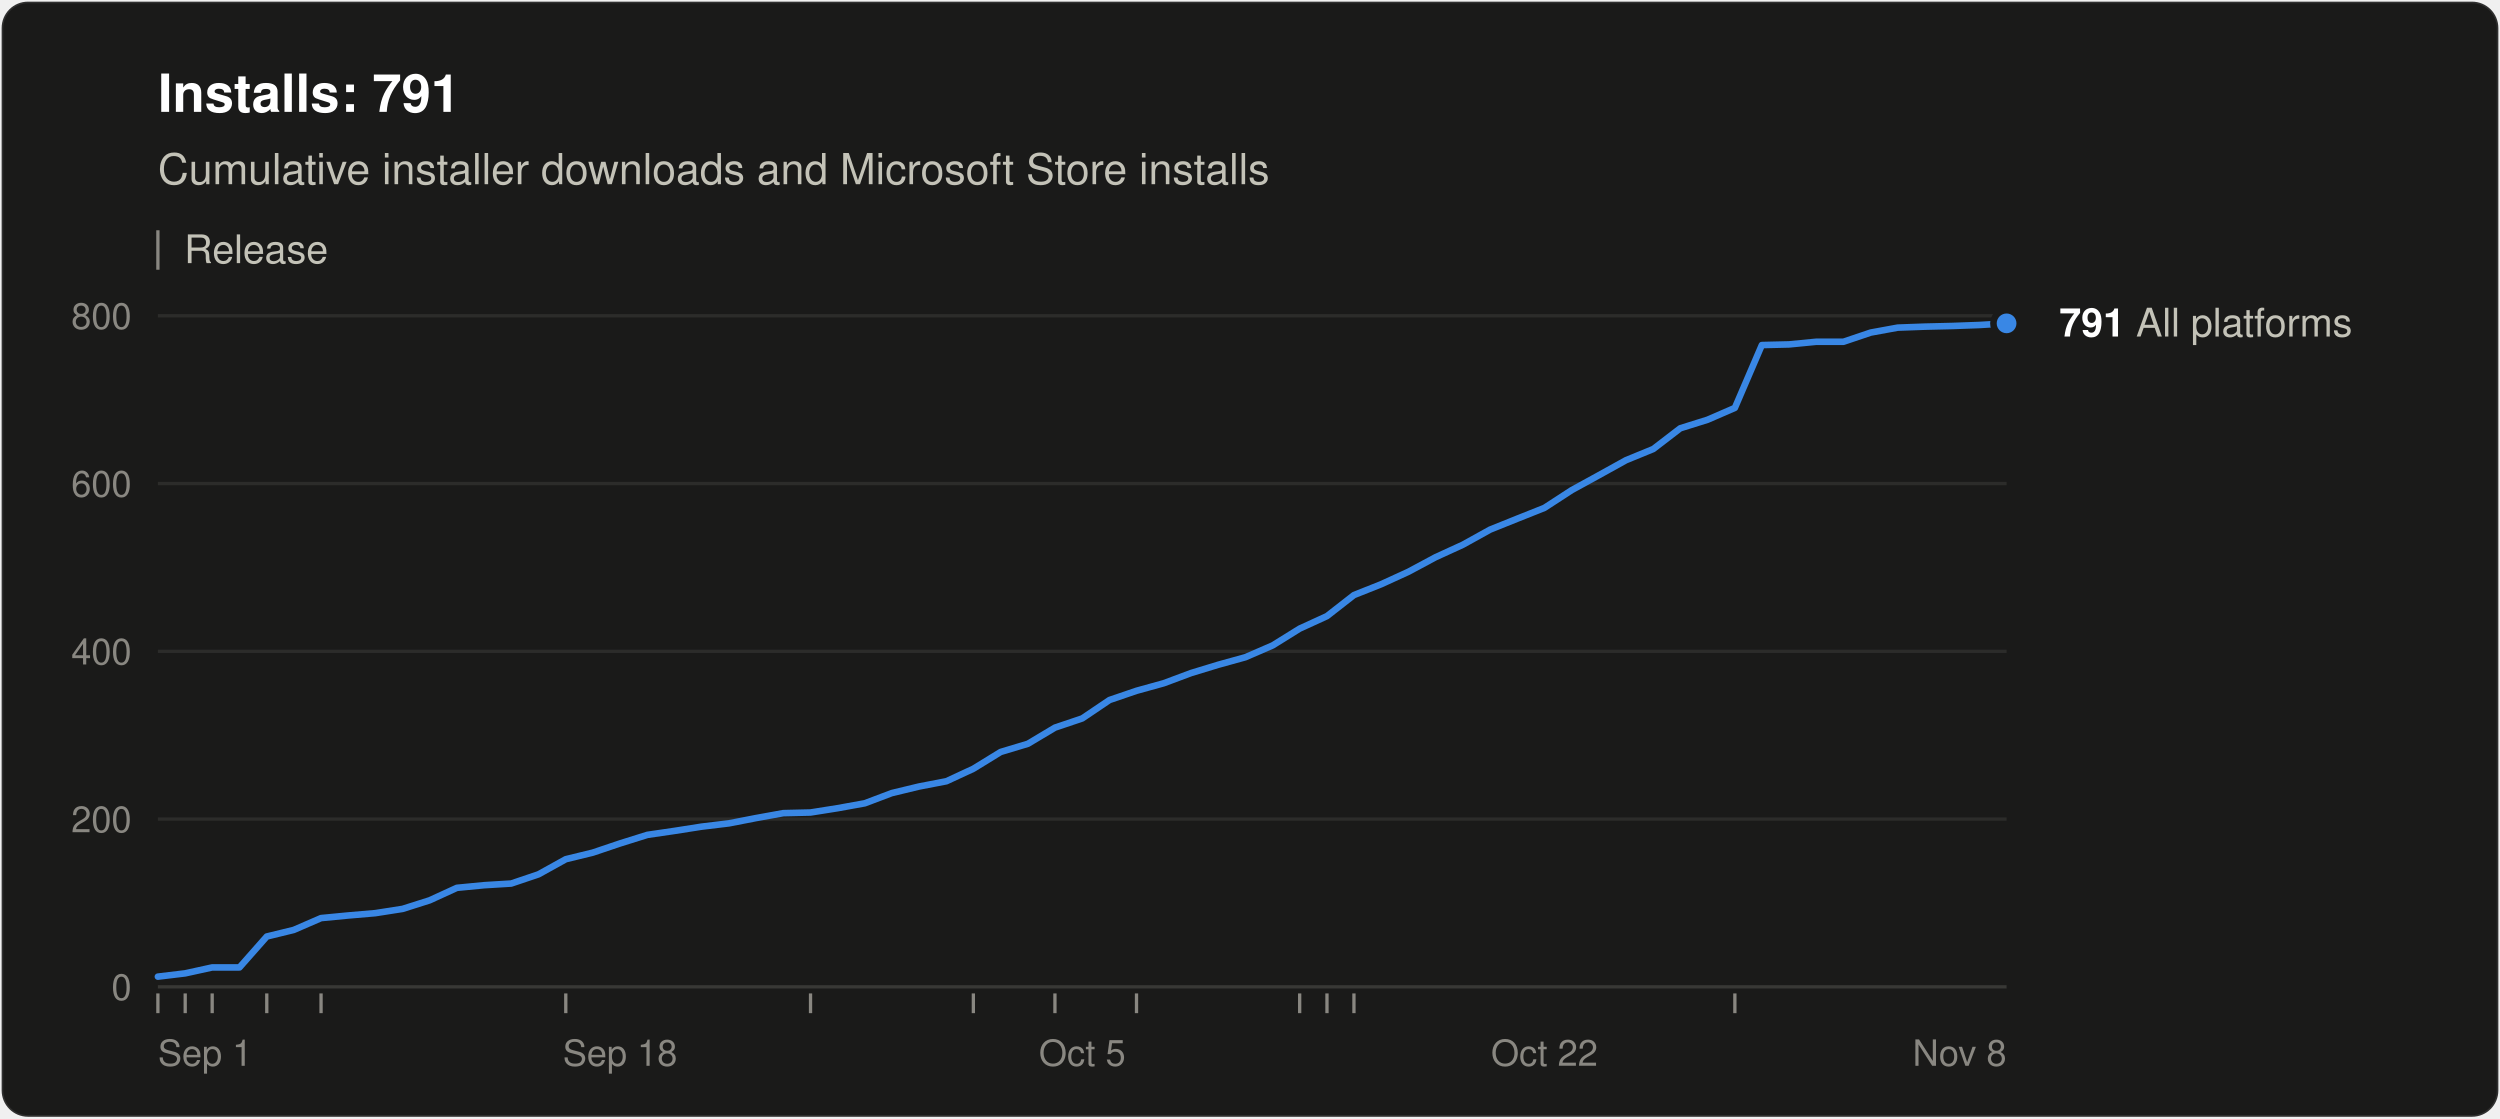
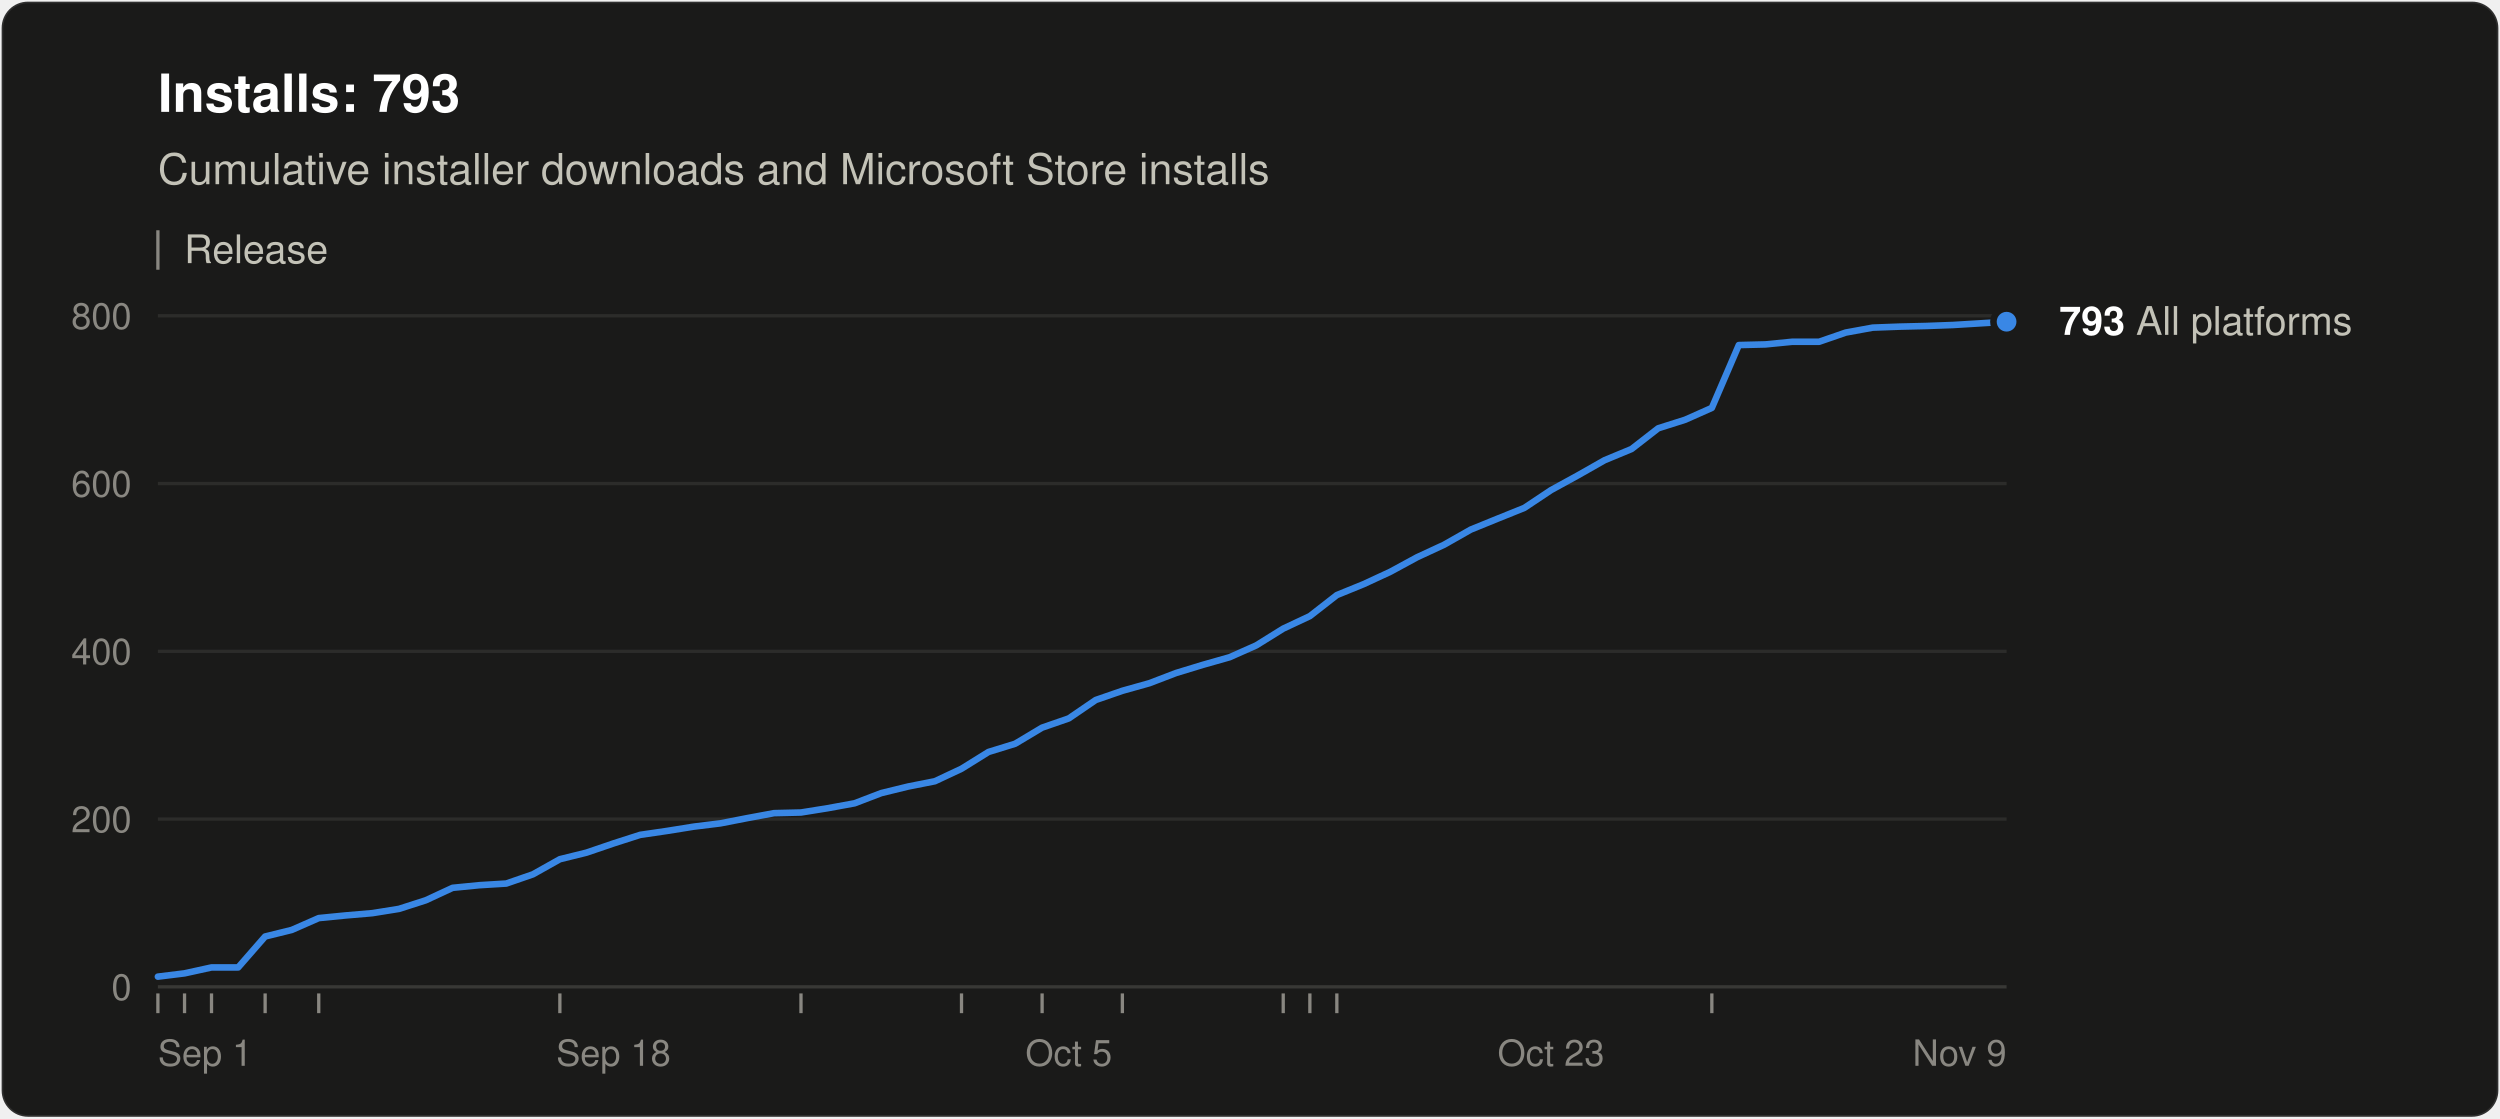
<svg xmlns="http://www.w3.org/2000/svg" width="760" height="340" viewBox="0 0 760 340" role="img" aria-labelledby="title desc" font-family="system-ui, -apple-system, &quot;Segoe UI&quot;, Helvetica, Arial, sans-serif">
  <rect x="0.5" y="0.5" width="759" height="339" rx="8" fill="#1a1a19" stroke="rgba(255,255,255,0.10)" />
-   <text x="48" y="34" font-size="16" font-weight="600" fill="#ffffff">Installs: 791</text>
+   <text x="48" y="34" font-size="16" font-weight="600" fill="#ffffff">Installs: 793</text>
  <text x="48" y="56" font-size="13" fill="#c3c2b7">Cumulative installer downloads and Microsoft Store installs</text>
  <line x1="48" y1="70" x2="48" y2="82" stroke="#898781" />
  <text x="56" y="80" font-size="12" fill="#c3c2b7">Release</text>
  <line x1="48" y1="300.0" x2="610" y2="300.0" stroke="#383835" />
  <text x="40" y="304.0" font-size="11" text-anchor="end" fill="#898781" style="font-variant-numeric: tabular-nums">0</text>
  <line x1="48" y1="249.0" x2="610" y2="249.0" stroke="#2c2c2a" />
  <text x="40" y="253.0" font-size="11" text-anchor="end" fill="#898781" style="font-variant-numeric: tabular-nums">200</text>
  <line x1="48" y1="198.0" x2="610" y2="198.0" stroke="#2c2c2a" />
  <text x="40" y="202.0" font-size="11" text-anchor="end" fill="#898781" style="font-variant-numeric: tabular-nums">400</text>
  <line x1="48" y1="147.0" x2="610" y2="147.0" stroke="#2c2c2a" />
  <text x="40" y="151.0" font-size="11" text-anchor="end" fill="#898781" style="font-variant-numeric: tabular-nums">600</text>
  <line x1="48" y1="96.0" x2="610" y2="96.0" stroke="#2c2c2a" />
  <text x="40" y="100.0" font-size="11" text-anchor="end" fill="#898781" style="font-variant-numeric: tabular-nums">800</text>
  <text x="48.0" y="324" font-size="11" text-anchor="start" fill="#898781">Sep 1</text>
-   <text x="188.5" y="324" font-size="11" text-anchor="middle" fill="#898781">Sep 18</text>
-   <text x="329.0" y="324" font-size="11" text-anchor="middle" fill="#898781">Oct 5</text>
-   <text x="469.5" y="324" font-size="11" text-anchor="middle" fill="#898781">Oct 22</text>
-   <text x="610.0" y="324" font-size="11" text-anchor="end" fill="#898781">Nov 8</text>
+   <text x="186.5" y="324" font-size="11" text-anchor="middle" fill="#898781">Sep 18</text>
+   <text x="324.9" y="324" font-size="11" text-anchor="middle" fill="#898781">Oct 5</text>
+   <text x="471.5" y="324" font-size="11" text-anchor="middle" fill="#898781">Oct 23</text>
+   <text x="610.0" y="324" font-size="11" text-anchor="end" fill="#898781">Nov 9</text>
  <line x1="48.0" y1="302" x2="48.0" y2="308" stroke="#898781" />
-   <line x1="56.3" y1="302" x2="56.3" y2="308" stroke="#898781" />
-   <line x1="64.5" y1="302" x2="64.5" y2="308" stroke="#898781" />
-   <line x1="81.1" y1="302" x2="81.1" y2="308" stroke="#898781" />
-   <line x1="97.6" y1="302" x2="97.6" y2="308" stroke="#898781" />
-   <line x1="172.0" y1="302" x2="172.0" y2="308" stroke="#898781" />
-   <line x1="246.4" y1="302" x2="246.4" y2="308" stroke="#898781" />
-   <line x1="295.9" y1="302" x2="295.9" y2="308" stroke="#898781" />
-   <line x1="320.7" y1="302" x2="320.7" y2="308" stroke="#898781" />
-   <line x1="345.5" y1="302" x2="345.5" y2="308" stroke="#898781" />
-   <line x1="395.1" y1="302" x2="395.1" y2="308" stroke="#898781" />
-   <line x1="403.4" y1="302" x2="403.4" y2="308" stroke="#898781" />
-   <line x1="411.6" y1="302" x2="411.6" y2="308" stroke="#898781" />
-   <line x1="527.4" y1="302" x2="527.4" y2="308" stroke="#898781" />
-   <polyline points="48.0,296.9 56.3,295.9 64.5,294.1 72.8,294.1 81.1,284.7 89.3,282.7 97.6,279.1 105.9,278.3 114.1,277.6 122.4,276.3 130.6,273.7 138.9,269.9 147.2,269.1 155.4,268.6 163.7,265.8 172.0,261.2 180.2,259.2 188.5,256.4 196.8,253.8 205.0,252.6 213.3,251.3 221.6,250.3 229.8,248.7 238.1,247.2 246.4,247.0 254.6,245.7 262.9,244.2 271.1,241.1 279.4,239.1 287.7,237.5 295.9,233.7 304.2,228.6 312.5,226.1 320.7,221.2 329.0,218.4 337.3,212.8 345.5,210.0 353.8,207.7 362.1,204.6 370.3,202.1 378.6,199.8 386.9,196.2 395.1,191.1 403.4,187.3 411.6,180.9 419.9,177.6 428.2,173.8 436.4,169.4 444.7,165.6 453.0,161.0 461.2,157.7 469.5,154.4 477.8,149.0 486.0,144.5 494.3,139.9 502.6,136.5 510.8,130.2 519.1,127.6 527.4,124.0 535.6,104.9 543.9,104.7 552.1,103.9 560.4,103.9 568.7,101.1 576.9,99.6 585.2,99.3 593.5,99.1 601.7,98.8 610.0,98.3" fill="none" stroke="#3987e5" stroke-width="2" stroke-linejoin="round" stroke-linecap="round" />
-   <circle cx="610.0" cy="98.3" r="4" fill="#3987e5" stroke="#1a1a19" stroke-width="2" />
-   <text x="626.0" y="102.3" font-size="12" fill="#c3c2b7">
-     <tspan font-weight="600" fill="#ffffff">791</tspan> All platforms</text>
+   <line x1="56.1" y1="302" x2="56.1" y2="308" stroke="#898781" />
+   <line x1="64.3" y1="302" x2="64.3" y2="308" stroke="#898781" />
+   <line x1="80.6" y1="302" x2="80.6" y2="308" stroke="#898781" />
+   <line x1="96.9" y1="302" x2="96.9" y2="308" stroke="#898781" />
+   <line x1="170.2" y1="302" x2="170.2" y2="308" stroke="#898781" />
+   <line x1="243.5" y1="302" x2="243.5" y2="308" stroke="#898781" />
+   <line x1="292.3" y1="302" x2="292.3" y2="308" stroke="#898781" />
+   <line x1="316.8" y1="302" x2="316.8" y2="308" stroke="#898781" />
+   <line x1="341.2" y1="302" x2="341.2" y2="308" stroke="#898781" />
+   <line x1="390.1" y1="302" x2="390.1" y2="308" stroke="#898781" />
+   <line x1="398.2" y1="302" x2="398.2" y2="308" stroke="#898781" />
+   <line x1="406.4" y1="302" x2="406.4" y2="308" stroke="#898781" />
+   <line x1="520.4" y1="302" x2="520.4" y2="308" stroke="#898781" />
+   <polyline points="48.0,296.9 56.1,295.9 64.3,294.1 72.4,294.1 80.6,284.7 88.7,282.7 96.9,279.1 105.0,278.3 113.2,277.6 121.3,276.3 129.4,273.7 137.6,269.9 145.7,269.1 153.9,268.6 162.0,265.8 170.2,261.2 178.3,259.2 186.5,256.4 194.6,253.8 202.8,252.6 210.9,251.3 219.0,250.3 227.2,248.7 235.3,247.2 243.5,247.0 251.6,245.7 259.8,244.2 267.9,241.1 276.1,239.1 284.2,237.5 292.3,233.7 300.5,228.6 308.6,226.1 316.8,221.2 324.9,218.4 333.1,212.8 341.2,210.0 349.4,207.7 357.5,204.6 365.7,202.1 373.8,199.8 381.9,196.2 390.1,191.1 398.2,187.3 406.4,180.9 414.5,177.6 422.7,173.8 430.8,169.4 439.0,165.6 447.1,161.0 455.2,157.7 463.4,154.4 471.5,149.0 479.7,144.5 487.8,139.9 496.0,136.5 504.1,130.2 512.3,127.6 520.4,124.0 528.6,104.9 536.7,104.7 544.8,103.9 553.0,103.9 561.1,101.1 569.3,99.6 577.4,99.3 585.6,99.1 593.7,98.8 601.9,98.3 610.0,97.8" fill="none" stroke="#3987e5" stroke-width="2" stroke-linejoin="round" stroke-linecap="round" />
+   <circle cx="610.0" cy="97.8" r="4" fill="#3987e5" stroke="#1a1a19" stroke-width="2" />
+   <text x="626.0" y="101.8" font-size="12" fill="#c3c2b7">
+     <tspan font-weight="600" fill="#ffffff">793</tspan> All platforms</text>
</svg>
